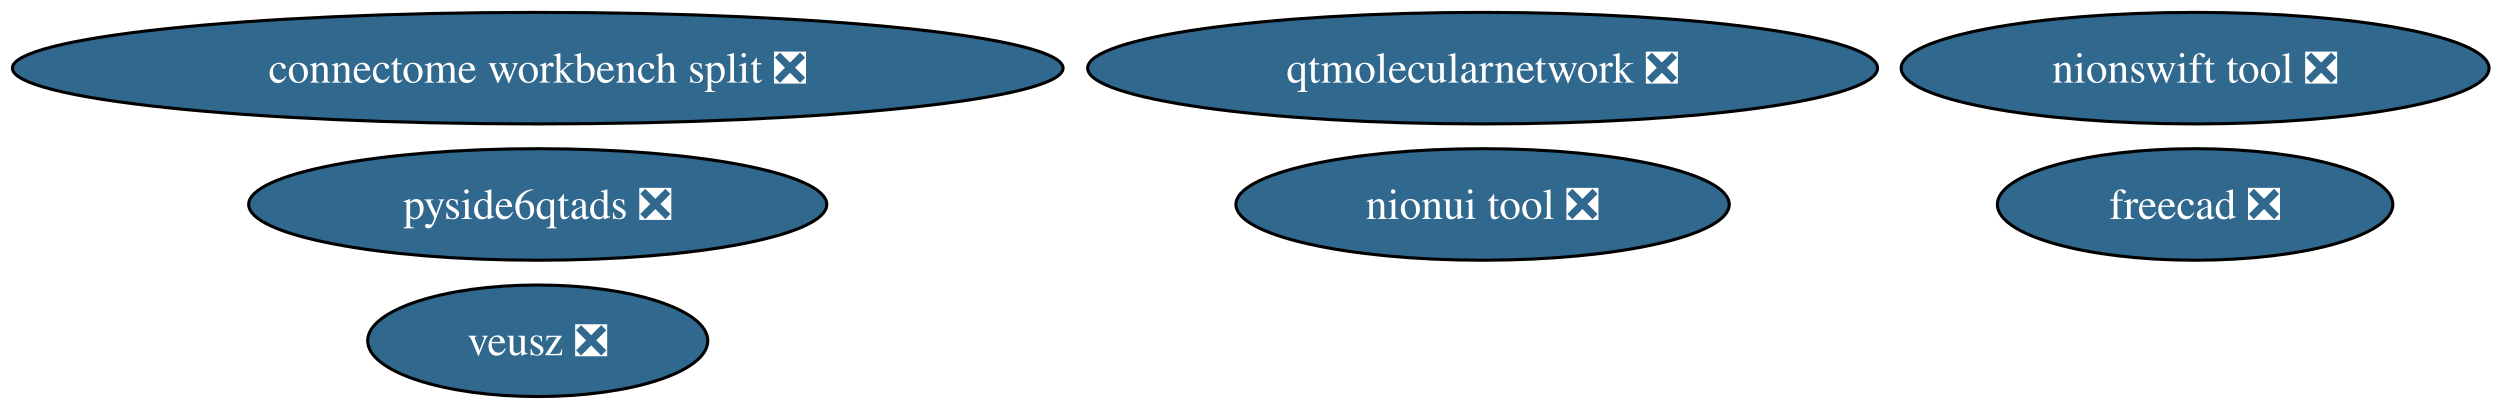
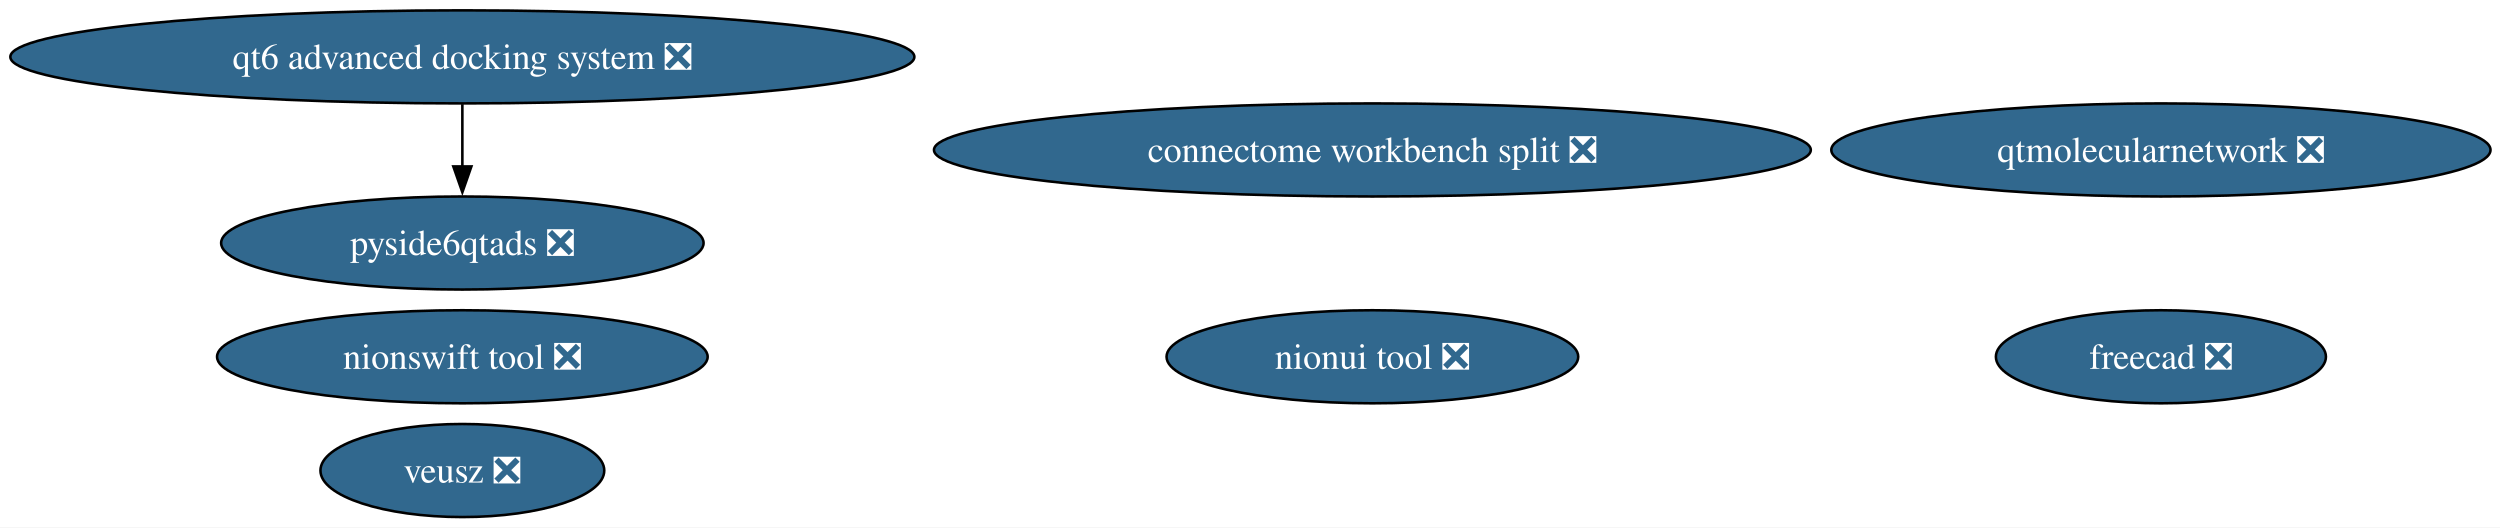
- <svg xmlns="http://www.w3.org/2000/svg" xmlns:xlink="http://www.w3.org/1999/xlink" width="807pt" height="132pt" viewBox="0.00 0.00 807.00 132.00">
-   <g id="graph0" class="graph" transform="scale(1 1) rotate(0) translate(4 128)">
-     <polygon fill="white" stroke="none" points="-4,4 -4,-128 803.46,-128 803.46,4 -4,4" />
+ <svg xmlns="http://www.w3.org/2000/svg" xmlns:xlink="http://www.w3.org/1999/xlink" width="967pt" height="204pt" viewBox="0.00 0.00 967.00 204.00">
+   <g id="graph0" class="graph" transform="scale(1 1) rotate(0) translate(4 200)">
+     <polygon fill="white" stroke="none" points="-4,4 -4,-200 963.34,-200 963.34,4 -4,4" />
    <g id="node1" class="node">
      <g id="a_node1">
        <a xlink:href="https://github.com/conda-forge/freecad-feedstock/pull/157" xlink:title="freecad ❎">
-           <ellipse fill="#31688e" stroke="black" cx="704.58" cy="-62" rx="63.83" ry="18" />
-           <text xml:space="preserve" text-anchor="middle" x="704.58" y="-57.33" font-family="Times,serif" font-size="14.00" fill="white">freecad ❎</text>
+           <ellipse fill="#31688e" stroke="black" cx="831.84" cy="-62" rx="63.83" ry="18" />
+           <text xml:space="preserve" text-anchor="middle" x="831.84" y="-57.33" font-family="Times,serif" font-size="14.00" fill="white">freecad ❎</text>
        </a>
      </g>
    </g>
    <g id="node2" class="node">
      <g id="a_node2">
        <a xlink:href="https://github.com/conda-forge/veusz-feedstock/pull/39" xlink:title="veusz ❎">
-           <ellipse fill="#31688e" stroke="black" cx="169.58" cy="-18" rx="54.89" ry="18" />
-           <text xml:space="preserve" text-anchor="middle" x="169.58" y="-13.32" font-family="Times,serif" font-size="14.00" fill="white">veusz ❎</text>
+           <ellipse fill="#31688e" stroke="black" cx="174.84" cy="-18" rx="54.89" ry="18" />
+           <text xml:space="preserve" text-anchor="middle" x="174.84" y="-13.32" font-family="Times,serif" font-size="14.00" fill="white">veusz ❎</text>
        </a>
      </g>
    </g>
    <g id="node3" class="node">
      <g id="a_node3">
        <a xlink:href="https://github.com/conda-forge/nionui-tool-feedstock/pull/60" xlink:title="nionui tool ❎">
-           <ellipse fill="#31688e" stroke="black" cx="474.58" cy="-62" rx="79.62" ry="18" />
-           <text xml:space="preserve" text-anchor="middle" x="474.58" y="-57.33" font-family="Times,serif" font-size="14.00" fill="white">nionui tool ❎</text>
+           <ellipse fill="#31688e" stroke="black" cx="526.84" cy="-62" rx="79.62" ry="18" />
+           <text xml:space="preserve" text-anchor="middle" x="526.84" y="-57.33" font-family="Times,serif" font-size="14.00" fill="white">nionui tool ❎</text>
        </a>
      </g>
    </g>
    <g id="node4" class="node">
      <g id="a_node4">
        <a xlink:href="https://github.com/conda-forge/nionswift-tool-feedstock/pull/36" xlink:title="nionswift tool ❎">
-           <ellipse fill="#31688e" stroke="black" cx="704.58" cy="-106" rx="94.88" ry="18" />
-           <text xml:space="preserve" text-anchor="middle" x="704.58" y="-101.33" font-family="Times,serif" font-size="14.00" fill="white">nionswift tool ❎</text>
+           <ellipse fill="#31688e" stroke="black" cx="174.84" cy="-62" rx="94.88" ry="18" />
+           <text xml:space="preserve" text-anchor="middle" x="174.84" y="-57.33" font-family="Times,serif" font-size="14.00" fill="white">nionswift tool ❎</text>
        </a>
      </g>
    </g>
    <g id="node5" class="node">
      <g id="a_node5">
        <a xlink:href="https://github.com/conda-forge/qtmolecularnetwork-feedstock/pull/28" xlink:title="qtmolecularnetwork ❎">
-           <ellipse fill="#31688e" stroke="black" cx="474.58" cy="-106" rx="127.49" ry="18" />
-           <text xml:space="preserve" text-anchor="middle" x="474.58" y="-101.33" font-family="Times,serif" font-size="14.00" fill="white">qtmolecularnetwork ❎</text>
+           <ellipse fill="#31688e" stroke="black" cx="831.84" cy="-142" rx="127.49" ry="18" />
+           <text xml:space="preserve" text-anchor="middle" x="831.84" y="-137.32" font-family="Times,serif" font-size="14.00" fill="white">qtmolecularnetwork ❎</text>
        </a>
      </g>
    </g>
    <g id="node6" class="node">
      <g id="a_node6">
-         <a xlink:href="https://github.com/conda-forge/pyside6qtads-feedstock/pull/42" xlink:title="pyside6qtads ❎">
-           <ellipse fill="#31688e" stroke="black" cx="169.58" cy="-62" rx="93.3" ry="18" />
-           <text xml:space="preserve" text-anchor="middle" x="169.58" y="-57.33" font-family="Times,serif" font-size="14.00" fill="white">pyside6qtads ❎</text>
+         <a xlink:href="https://github.com/conda-forge/qt6-advanced-docking-system-feedstock/pull/23" xlink:title="qt6 advanced docking system ❎">
+           <ellipse fill="#31688e" stroke="black" cx="174.84" cy="-178" rx="174.84" ry="18" />
+           <text xml:space="preserve" text-anchor="middle" x="174.84" y="-173.32" font-family="Times,serif" font-size="14.00" fill="white">qt6 advanced docking system ❎</text>
        </a>
      </g>
    </g>
    <g id="node7" class="node">
      <g id="a_node7">
+         <a xlink:href="https://github.com/conda-forge/pyside6qtads-feedstock/pull/42" xlink:title="pyside6qtads ❎">
+           <ellipse fill="#31688e" stroke="black" cx="174.84" cy="-106" rx="93.3" ry="18" />
+           <text xml:space="preserve" text-anchor="middle" x="174.84" y="-101.33" font-family="Times,serif" font-size="14.00" fill="white">pyside6qtads ❎</text>
+         </a>
+       </g>
+     </g>
+     <g id="edge1" class="edge">
+       <path fill="none" stroke="black" d="M174.84,-159.7C174.84,-152.41 174.84,-143.73 174.84,-135.54" />
+       <polygon fill="black" stroke="black" points="178.34,-135.62 174.84,-125.62 171.34,-135.62 178.34,-135.62" />
+     </g>
+     <g id="node8" class="node">
+       <g id="a_node8">
        <a xlink:href="https://github.com/conda-forge/connectome-workbench-split-feedstock/pull/14" xlink:title="connectome workbench split ❎">
-           <ellipse fill="#31688e" stroke="black" cx="169.58" cy="-106" rx="169.58" ry="18" />
-           <text xml:space="preserve" text-anchor="middle" x="169.58" y="-101.33" font-family="Times,serif" font-size="14.00" fill="white">connectome workbench split ❎</text>
+           <ellipse fill="#31688e" stroke="black" cx="526.84" cy="-142" rx="169.58" ry="18" />
+           <text xml:space="preserve" text-anchor="middle" x="526.84" y="-137.32" font-family="Times,serif" font-size="14.00" fill="white">connectome workbench split ❎</text>
        </a>
      </g>
    </g>
  </g>
</svg>
